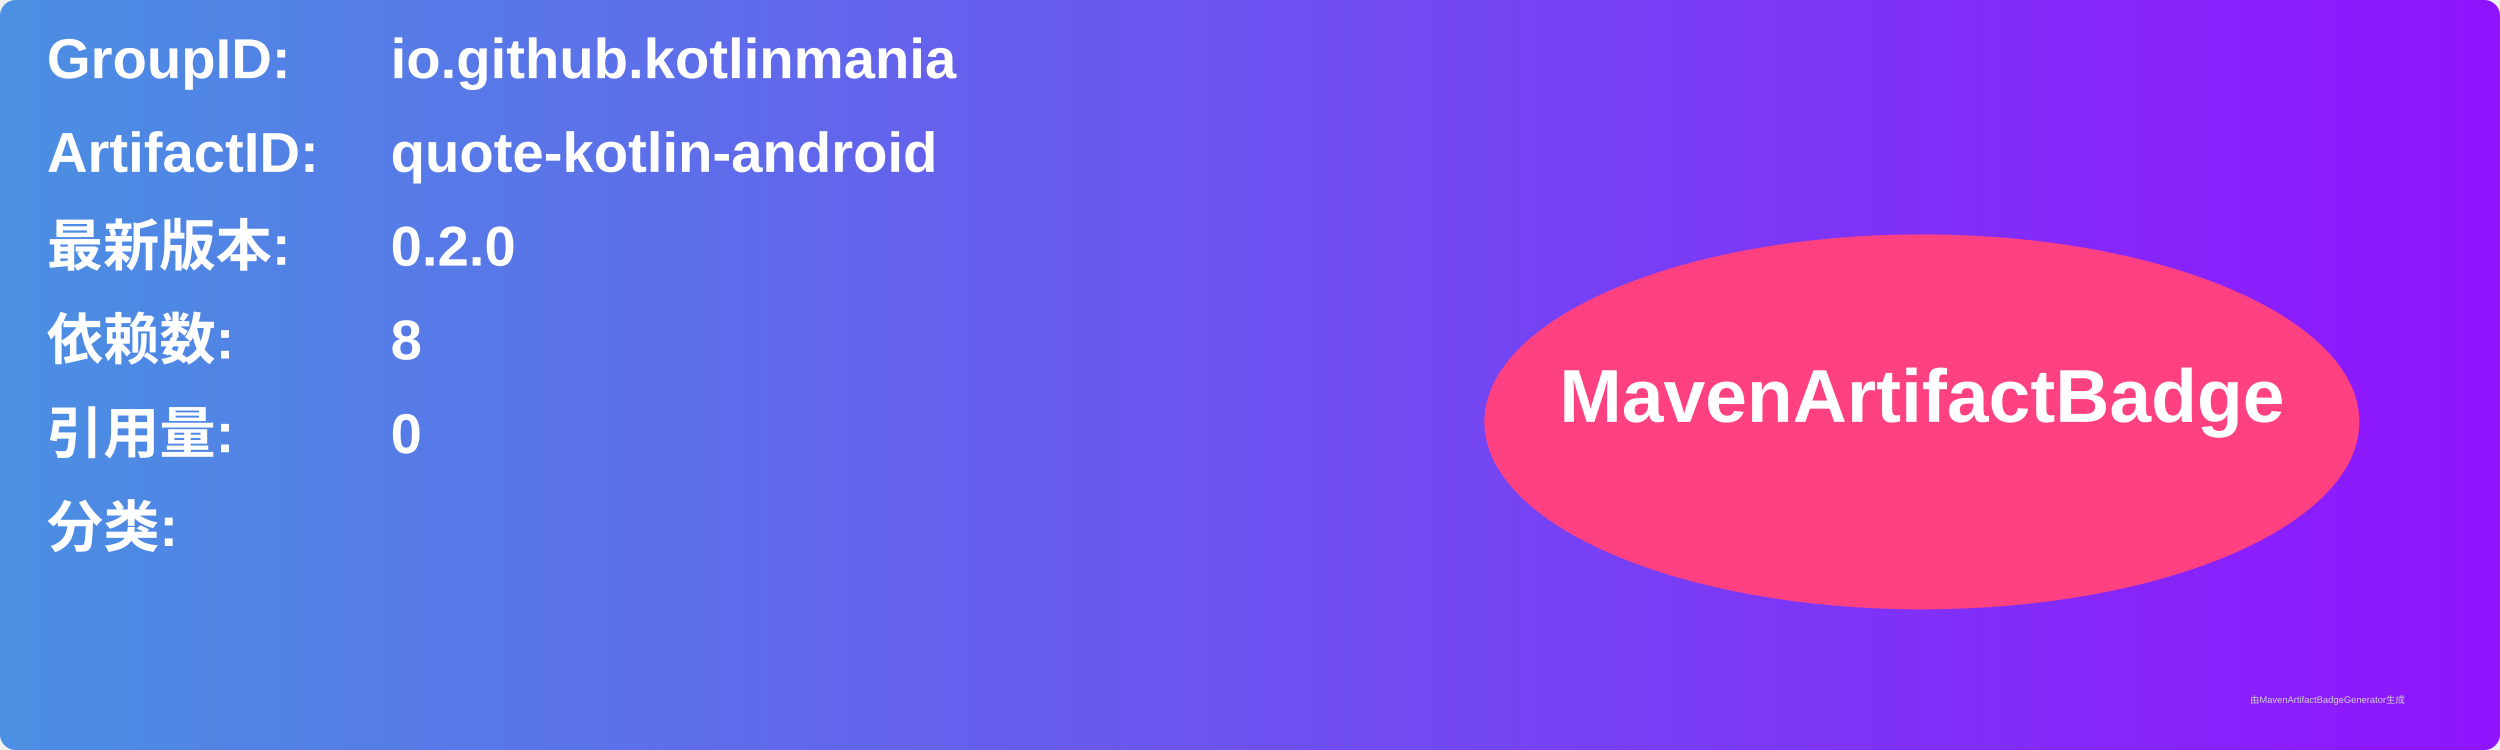
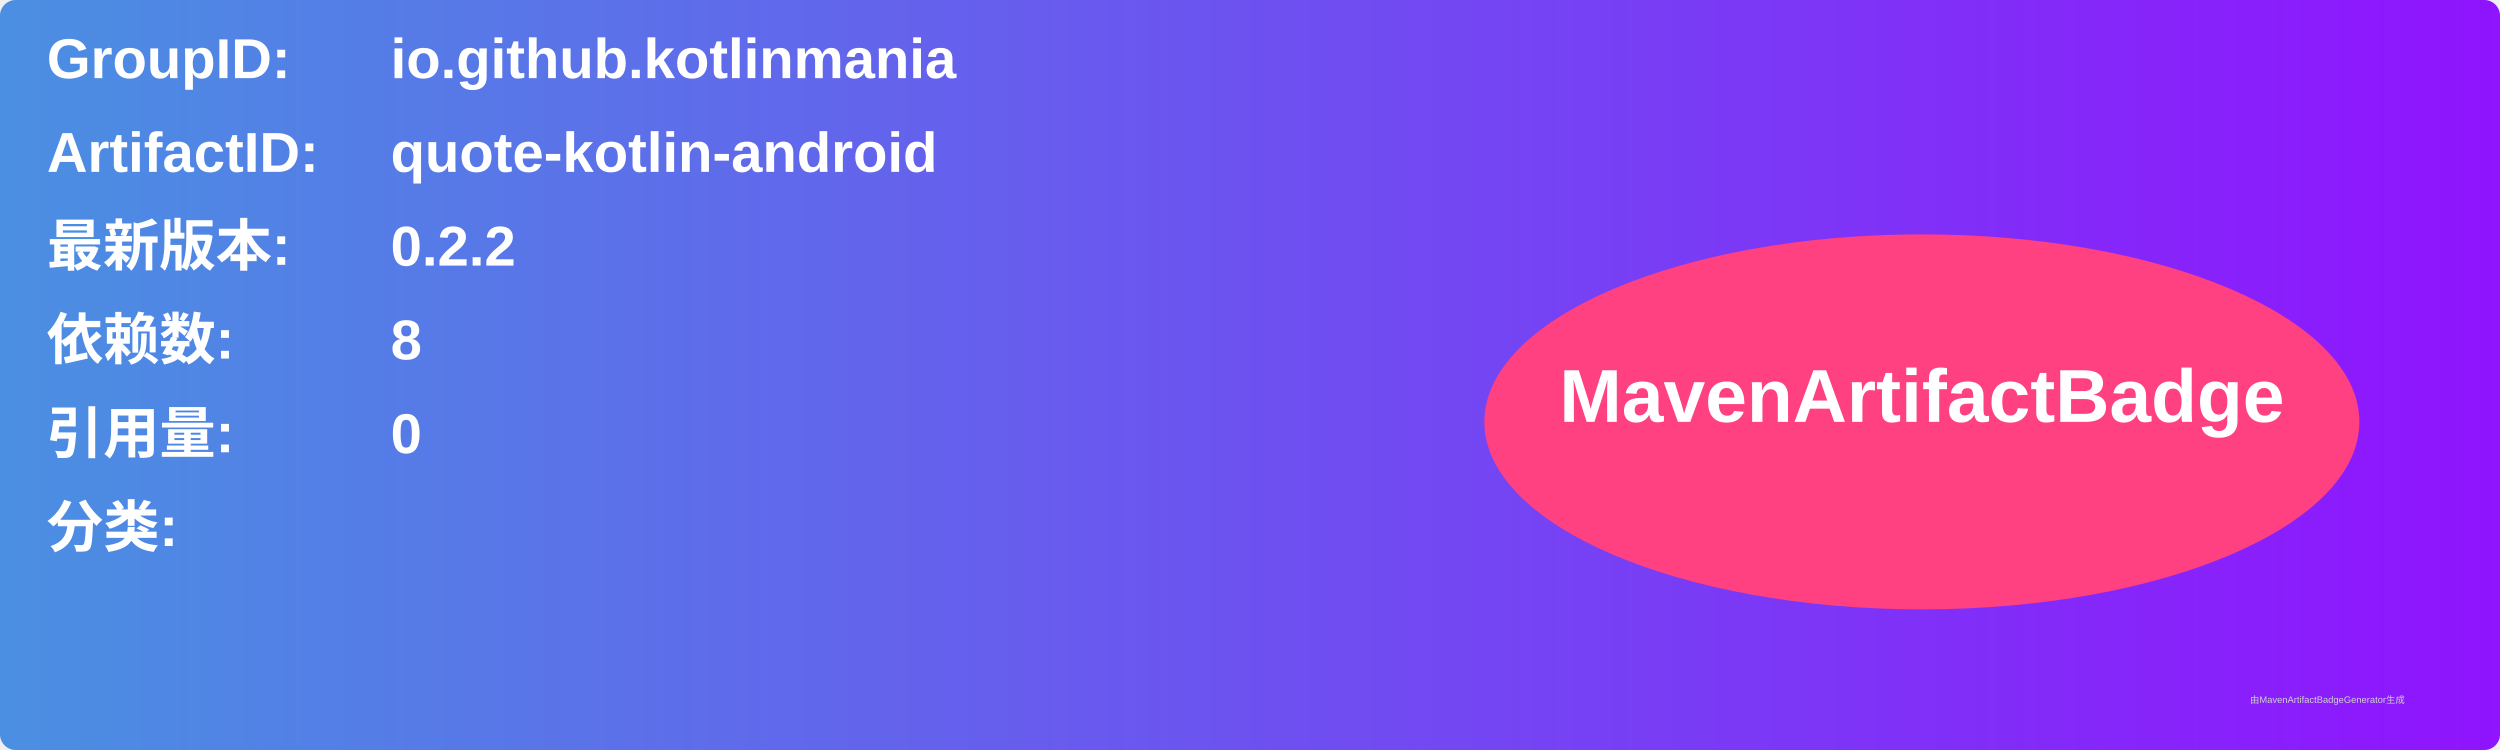
<svg xmlns="http://www.w3.org/2000/svg" width="800" height="240" viewBox="0 0 800 240">
  <linearGradient id="grad" x1="0%" y1="0%" x2="100%" y2="0%">
    <stop offset="0%" stop-color="#4a90e2" />
    <stop offset="100%" stop-color="#9013fe" />
  </linearGradient>
  <rect width="100%" height="100%" rx="5" ry="5" fill="url(#grad)" />
  <g transform="translate(15, 15)">
    <text x="0" y="10" font-family="Arial" font-size="18" fill="white" font-weight="bold" width="260">GroupID:</text>
    <text x="110" y="10" font-family="Arial" font-size="18" fill="white" font-weight="bold" width="460">io.github.kotlinmania</text>
    <text x="0" y="40" font-family="Arial" font-size="18" fill="white" font-weight="bold" width="260">ArtifactID:</text>
    <text x="110" y="40" font-family="Arial" font-size="18" fill="white" font-weight="bold" width="460">quote-kotlin-android</text>
    <text x="0" y="70" font-family="Arial" font-size="18" fill="white" font-weight="bold">最新版本:</text>
    <text x="110" y="70" font-family="Arial" font-size="18" fill="white" font-weight="bold">
-       <tspan font-weight="bold">0.2.0</tspan>
+       <tspan font-weight="bold">0.2.2</tspan>
    </text>
    <text x="0" y="100" font-family="Arial" font-size="18" fill="white" font-weight="bold">依赖数: </text>
    <text x="110" y="100" font-family="Arial" font-size="18" fill="white">
      <tspan font-weight="bold">8</tspan>
    </text>
    <text x="0" y="130" font-family="Arial" font-size="18" fill="white" font-weight="bold">引用量: </text>
    <text x="110" y="130" font-family="Arial" font-size="18" fill="white">
      <tspan font-weight="bold">0</tspan>
    </text>
    <text x="0" y="160" font-family="Arial" font-size="18" fill="white" font-weight="bold">分类:</text>
    <text x="10" y="190" font-family="Arial" font-size="10" fill="white">
      <tspan font-weight="bold" />
    </text>
    <ellipse cx="600" cy="120" rx="140" ry="60" fill="#ff4081" />
    <text x="600" y="120" text-anchor="middle" font-family="Arial" font-size="24" fill="white" font-weight="bold">MavenArtifactBadge</text>
  </g>
  <text x="720" y="225" font-family="Arial" font-size="3" fill="#d0d0d0">由MavenArtifactBadgeGenerator生成</text>
</svg>
